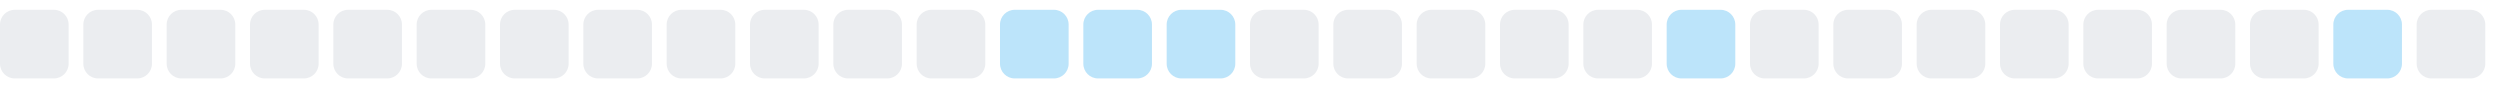
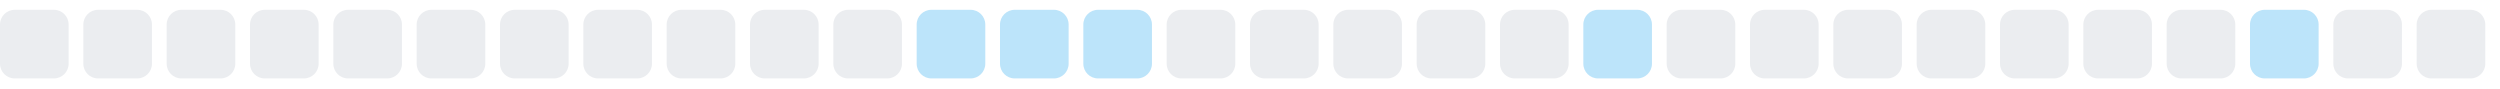
<svg xmlns="http://www.w3.org/2000/svg" width="255" height="9">
  <style>
        .level0 { fill: #ebedf0; }
        .level1 { fill: #bce4fa; }
        .level2 { fill: #75c7f7; }
        .level3 { fill: #30a9f2; }
        .level4 { fill: #008ee6; }
        @media (prefers-color-scheme: dark) {
          .level0 { fill: #161b22; }
          .level1 { fill: #0b3b5c; }
          .level2 { fill: #0a6299; }
          .level3 { fill: #008ee6; }
          .level4 { fill: #5bc4ff; }
        }
      </style>
  <rect x="0.0" y="1" width="7" height="7" rx="1.5" ry="1.5" class="level0" />
  <rect x="8.5" y="1" width="7" height="7" rx="1.5" ry="1.5" class="level0" />
  <rect x="17.0" y="1" width="7" height="7" rx="1.5" ry="1.5" class="level0" />
  <rect x="25.5" y="1" width="7" height="7" rx="1.5" ry="1.5" class="level0" />
  <rect x="34.0" y="1" width="7" height="7" rx="1.5" ry="1.5" class="level0" />
  <rect x="42.5" y="1" width="7" height="7" rx="1.5" ry="1.5" class="level0" />
  <rect x="51.0" y="1" width="7" height="7" rx="1.5" ry="1.5" class="level0" />
  <rect x="59.5" y="1" width="7" height="7" rx="1.5" ry="1.5" class="level0" />
  <rect x="68.0" y="1" width="7" height="7" rx="1.5" ry="1.5" class="level0" />
  <rect x="76.5" y="1" width="7" height="7" rx="1.5" ry="1.5" class="level0" />
  <rect x="85.0" y="1" width="7" height="7" rx="1.5" ry="1.5" class="level0" />
-   <rect x="93.5" y="1" width="7" height="7" rx="1.5" ry="1.5" class="level0" />
+   <rect x="93.5" y="1" width="7" height="7" rx="1.5" ry="1.5" class="level1" />
  <rect x="102.0" y="1" width="7" height="7" rx="1.5" ry="1.5" class="level1" />
  <rect x="110.5" y="1" width="7" height="7" rx="1.5" ry="1.5" class="level1" />
-   <rect x="119.0" y="1" width="7" height="7" rx="1.5" ry="1.5" class="level1" />
+   <rect x="119.0" y="1" width="7" height="7" rx="1.5" ry="1.5" class="level0" />
  <rect x="127.5" y="1" width="7" height="7" rx="1.5" ry="1.5" class="level0" />
  <rect x="136.0" y="1" width="7" height="7" rx="1.5" ry="1.5" class="level0" />
  <rect x="144.5" y="1" width="7" height="7" rx="1.5" ry="1.5" class="level0" />
  <rect x="153.0" y="1" width="7" height="7" rx="1.5" ry="1.5" class="level0" />
-   <rect x="161.5" y="1" width="7" height="7" rx="1.5" ry="1.5" class="level0" />
-   <rect x="170.0" y="1" width="7" height="7" rx="1.5" ry="1.5" class="level1" />
+   <rect x="161.5" y="1" width="7" height="7" rx="1.5" ry="1.5" class="level1" />
+   <rect x="170.0" y="1" width="7" height="7" rx="1.5" ry="1.5" class="level0" />
  <rect x="178.5" y="1" width="7" height="7" rx="1.5" ry="1.5" class="level0" />
  <rect x="187.0" y="1" width="7" height="7" rx="1.5" ry="1.5" class="level0" />
  <rect x="195.5" y="1" width="7" height="7" rx="1.5" ry="1.5" class="level0" />
  <rect x="204.0" y="1" width="7" height="7" rx="1.5" ry="1.5" class="level0" />
  <rect x="212.5" y="1" width="7" height="7" rx="1.5" ry="1.5" class="level0" />
  <rect x="221.0" y="1" width="7" height="7" rx="1.5" ry="1.5" class="level0" />
-   <rect x="229.5" y="1" width="7" height="7" rx="1.5" ry="1.5" class="level0" />
-   <rect x="238.0" y="1" width="7" height="7" rx="1.5" ry="1.5" class="level1" />
+   <rect x="229.5" y="1" width="7" height="7" rx="1.5" ry="1.5" class="level1" />
+   <rect x="238.0" y="1" width="7" height="7" rx="1.5" ry="1.5" class="level0" />
  <rect x="246.5" y="1" width="7" height="7" rx="1.5" ry="1.5" class="level0" />
</svg>
